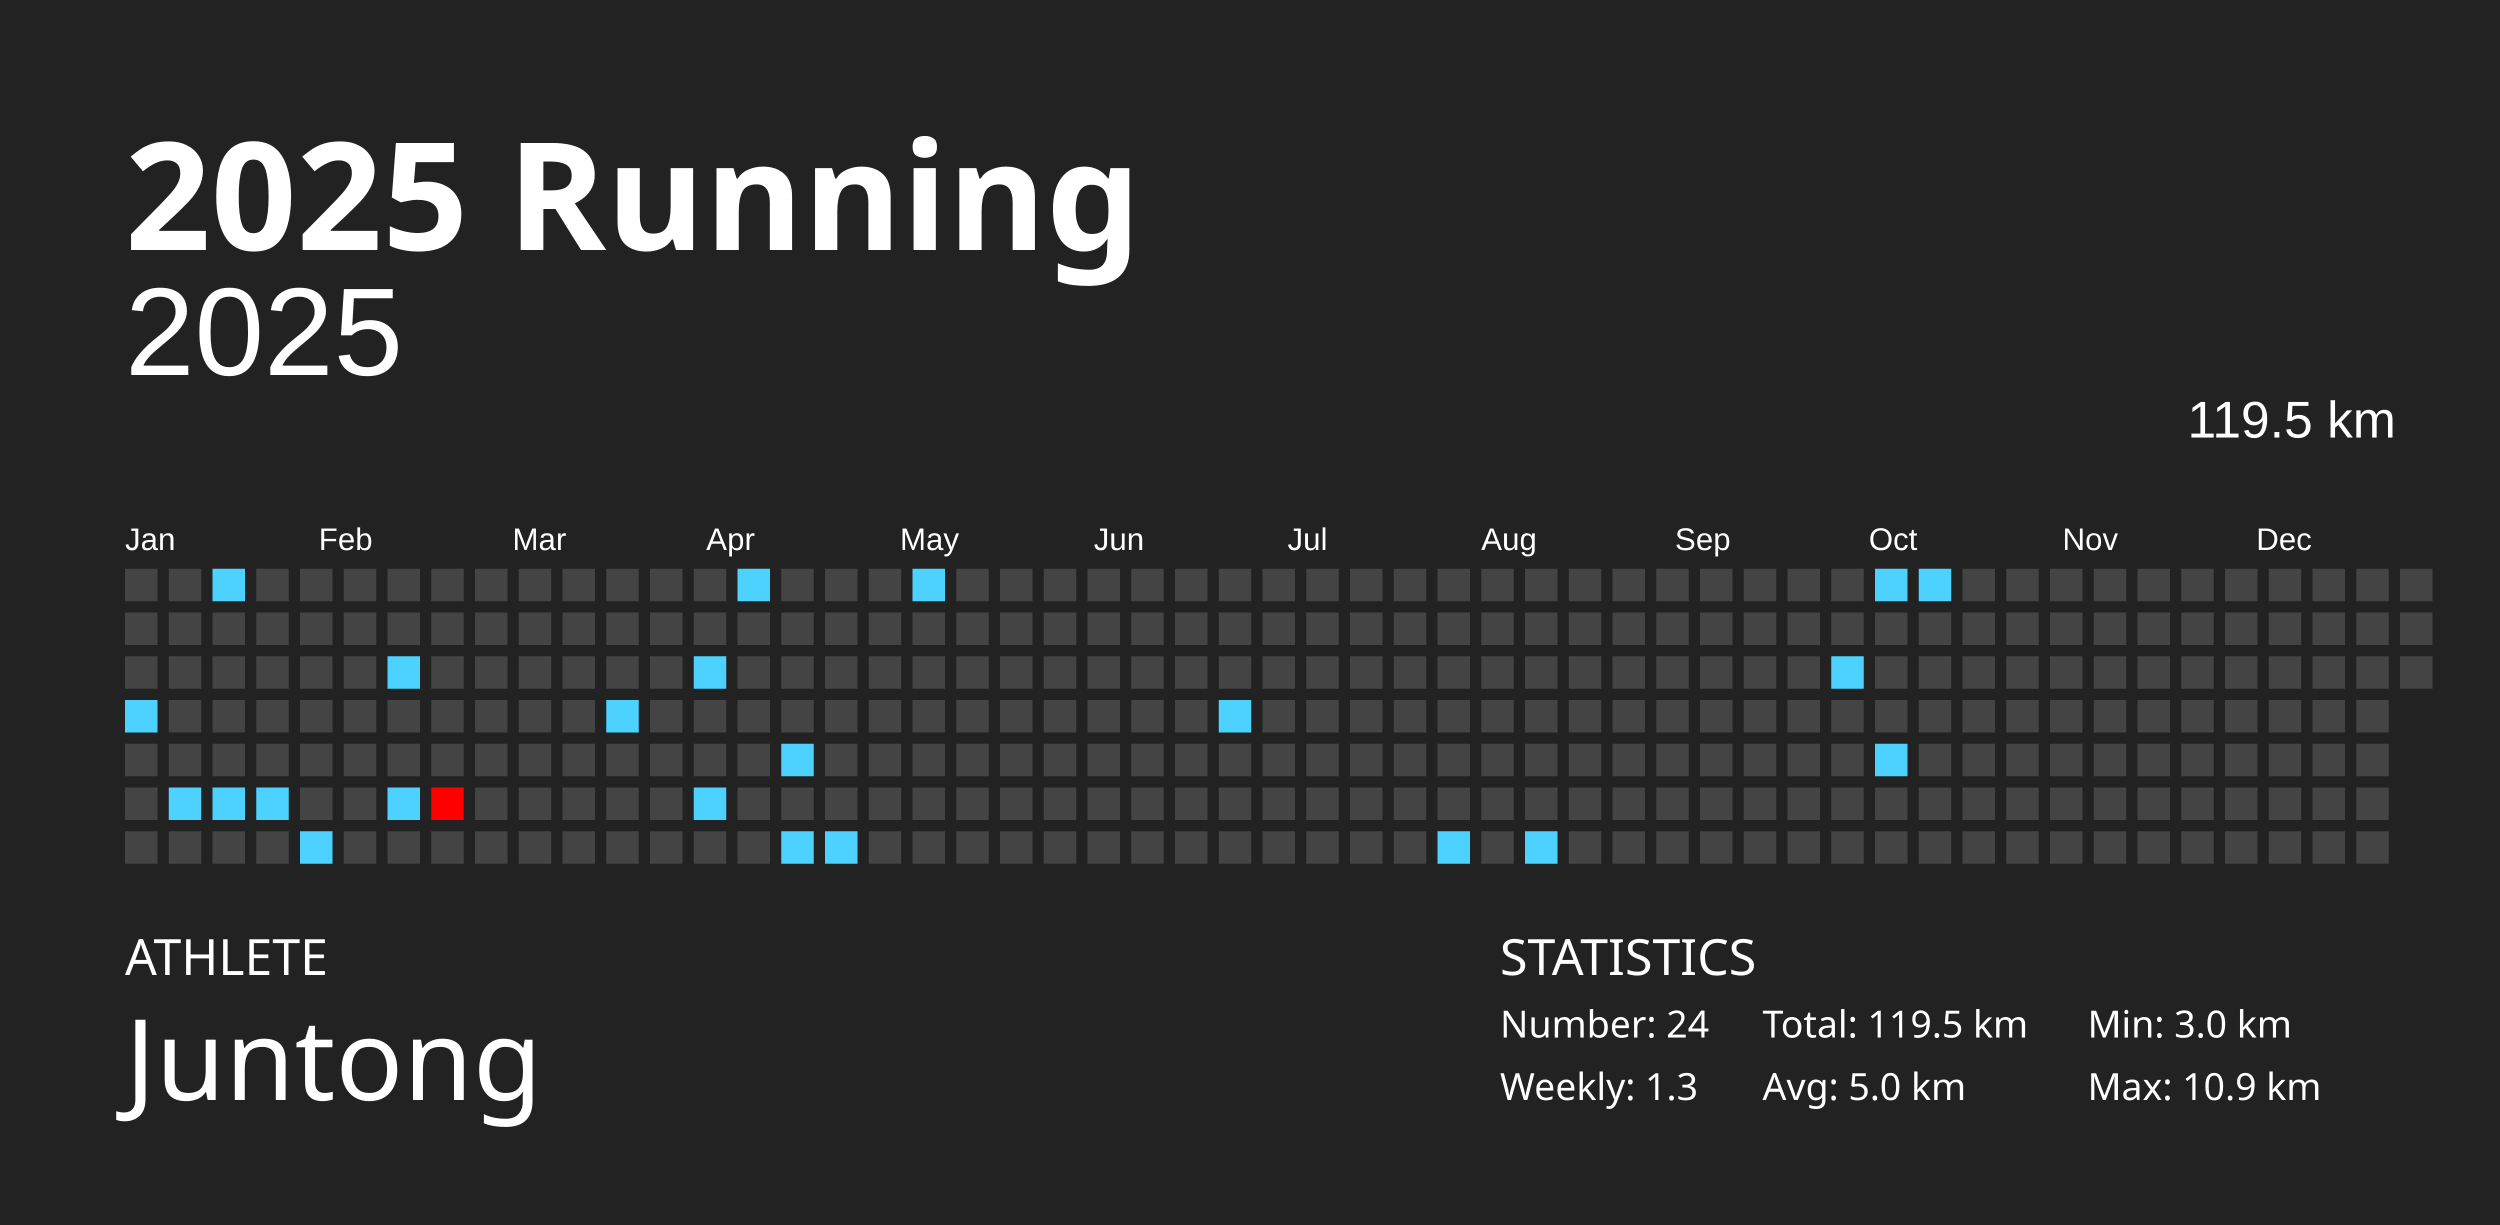
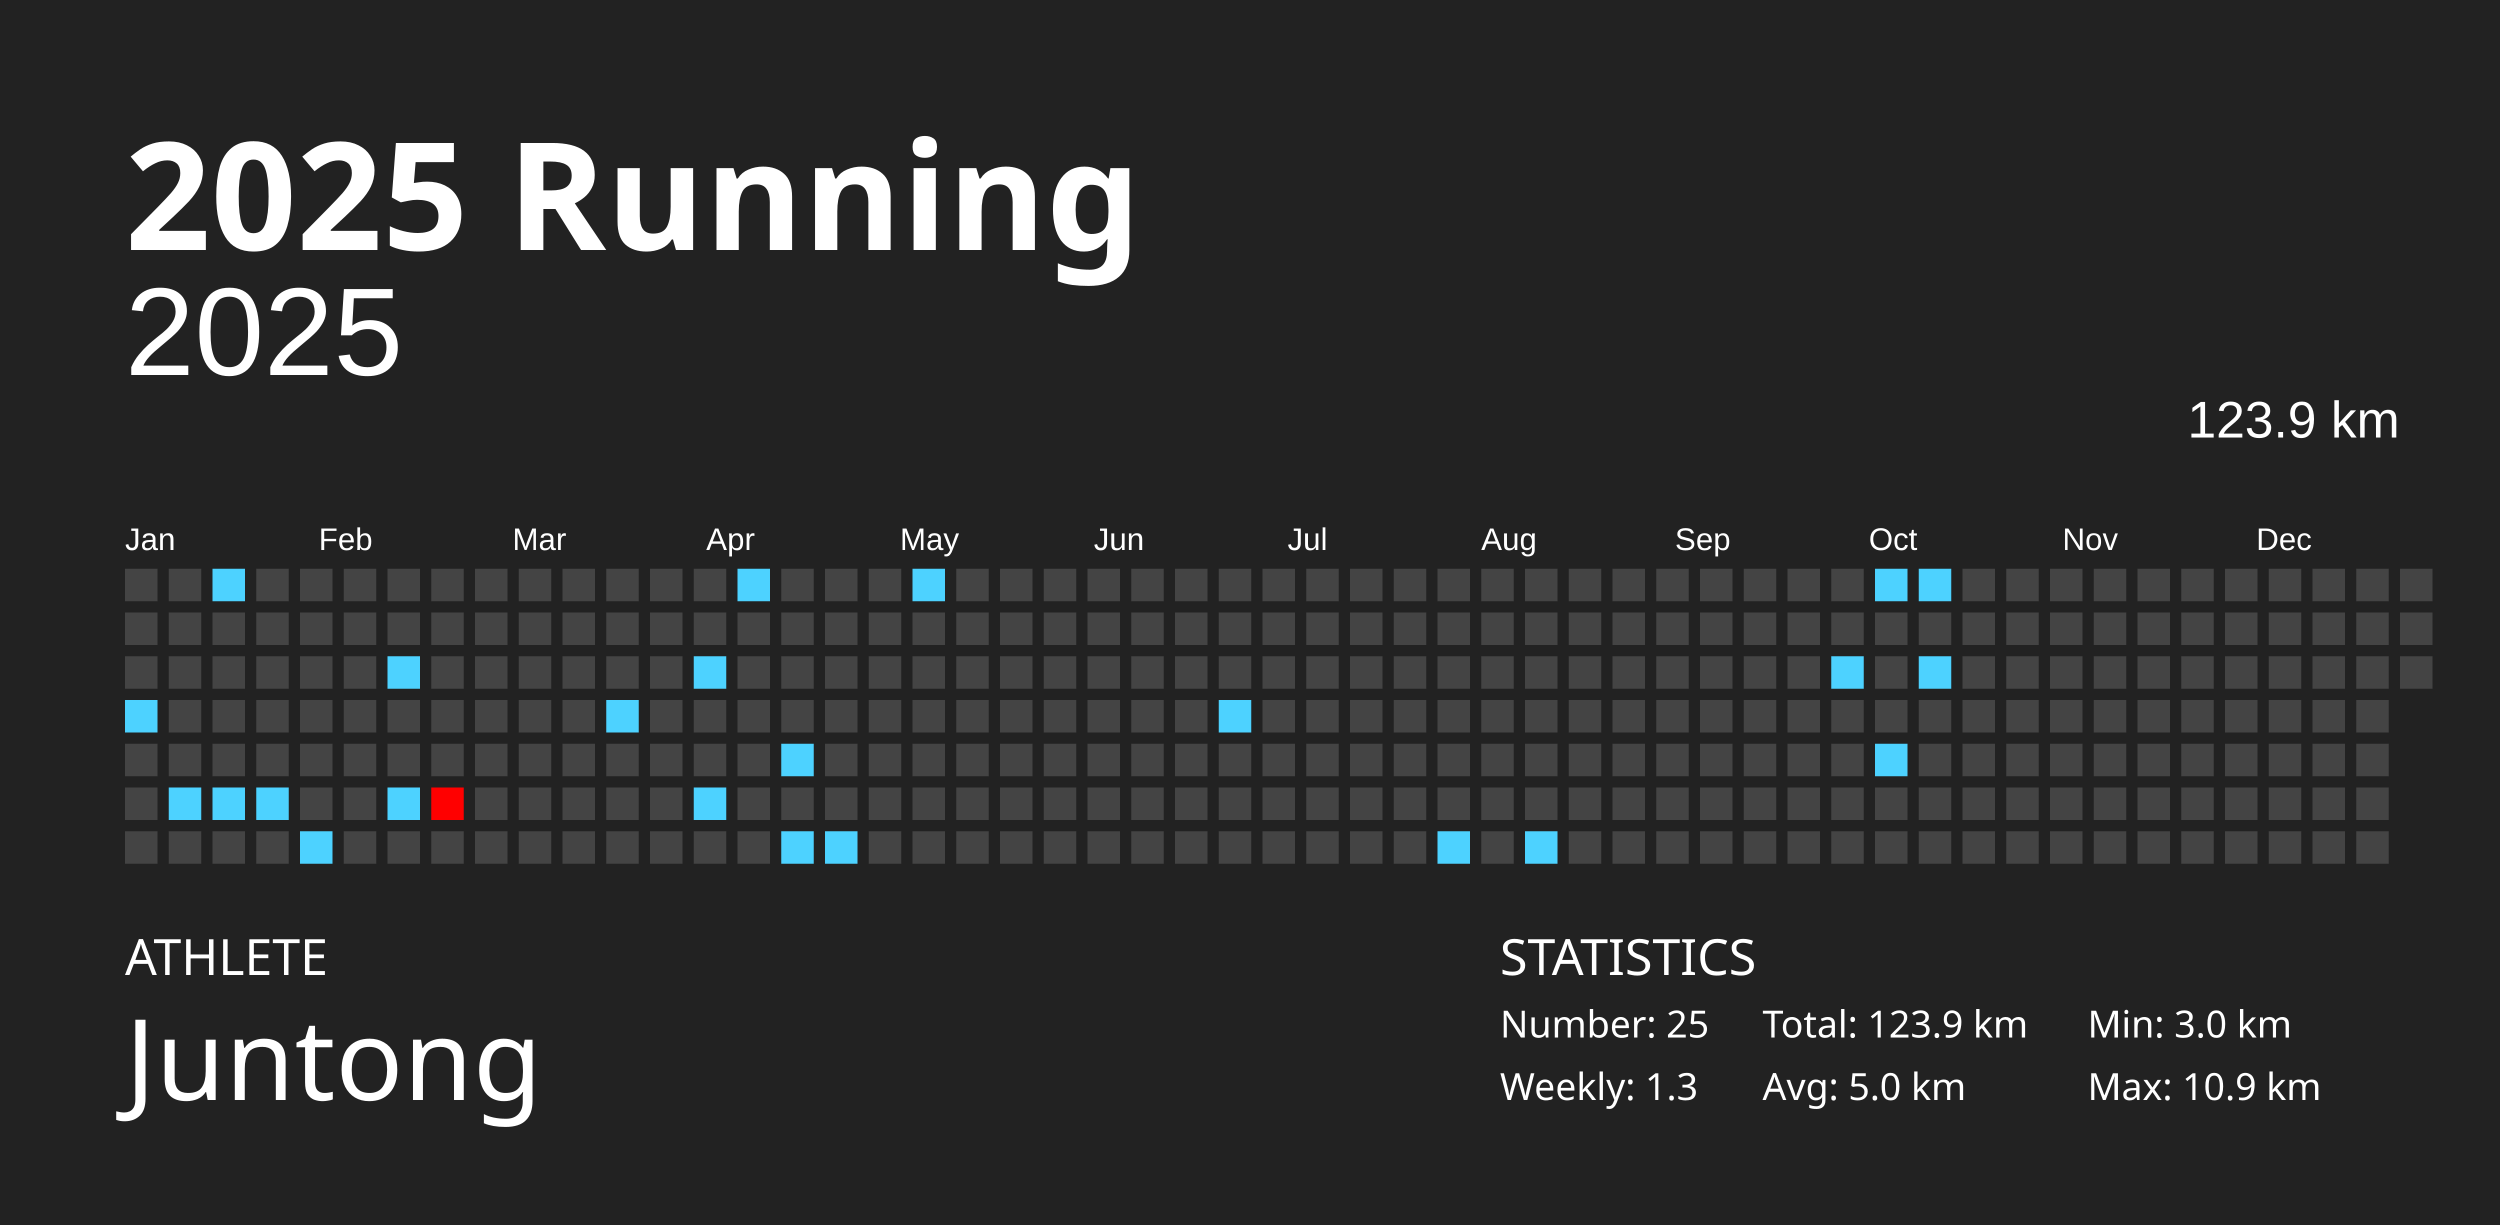
<svg xmlns="http://www.w3.org/2000/svg" baseProfile="full" height="98mm" version="1.1" viewBox="0,0,200,98" width="200mm">
  <defs />
  <rect fill="#222222" height="98" width="200" x="0" y="0" />
  <text fill="#FFFFFF" style="font-size:12px; font-family:Futura; font-weight:bold;" x="10" y="20">2025 Running</text>
  <text fill="#FFFFFF" style="font-size:4px; font-family:Futura" x="10" y="78">ATHLETE</text>
  <text fill="#FFFFFF" style="font-size:9px; font-family:Futura" x="10" y="88">Juntong</text>
  <text fill="#FFFFFF" style="font-size:4px; font-family:Futura" x="120" y="78">STATISTICS</text>
-   <text fill="#FFFFFF" style="font-size:3px; font-family:Futura" x="120" y="83">Number: 24</text>
+   <text fill="#FFFFFF" style="font-size:3px; font-family:Futura" x="120" y="83">Number: 25</text>
  <text fill="#FFFFFF" style="font-size:3px; font-family:Futura" x="120" y="88">Weekly: 1.3</text>
-   <text fill="#FFFFFF" style="font-size:3px; font-family:Futura" x="141" y="83">Total: 119.5 km</text>
+   <text fill="#FFFFFF" style="font-size:3px; font-family:Futura" x="141" y="83">Total: 123.9 km</text>
  <text fill="#FFFFFF" style="font-size:3px; font-family:Futura" x="141" y="88">Avg: 5.0 km</text>
  <text fill="#FFFFFF" style="font-size:3px; font-family:Futura" x="167" y="83">Min: 3.0 km</text>
  <text fill="#FFFFFF" style="font-size:3px; font-family:Futura" x="167" y="88">Max: 10.9 km</text>
  <text alignment-baseline="hanging" fill="#FFFFFF" style="font-size:10.0px; font-family:Arial;" x="10" y="30">2025</text>
-   <text alignment-baseline="hanging" fill="#FFFFFF" style="font-size:4.125px; font-family:Arial;" x="175" y="35">119.5 km</text>
+   <text alignment-baseline="hanging" fill="#FFFFFF" style="font-size:4.125px; font-family:Arial;" x="175" y="35">123.9 km</text>
  <text fill="#FFFFFF" style="font-size:2.5px; font-family:Arial" x="10.0" y="44">Jan</text>
  <text fill="#FFFFFF" style="font-size:2.5px; font-family:Arial" x="25.5" y="44">Feb</text>
  <text fill="#FFFFFF" style="font-size:2.5px; font-family:Arial" x="41.0" y="44">Mar</text>
  <text fill="#FFFFFF" style="font-size:2.5px; font-family:Arial" x="56.5" y="44">Apr</text>
  <text fill="#FFFFFF" style="font-size:2.5px; font-family:Arial" x="72.0" y="44">May</text>
  <text fill="#FFFFFF" style="font-size:2.5px; font-family:Arial" x="87.5" y="44">Jun</text>
  <text fill="#FFFFFF" style="font-size:2.5px; font-family:Arial" x="103.0" y="44">Jul</text>
  <text fill="#FFFFFF" style="font-size:2.5px; font-family:Arial" x="118.5" y="44">Aug</text>
  <text fill="#FFFFFF" style="font-size:2.5px; font-family:Arial" x="134.0" y="44">Sep</text>
  <text fill="#FFFFFF" style="font-size:2.5px; font-family:Arial" x="149.5" y="44">Oct</text>
  <text fill="#FFFFFF" style="font-size:2.5px; font-family:Arial" x="165.0" y="44">Nov</text>
  <text fill="#FFFFFF" style="font-size:2.5px; font-family:Arial" x="180.5" y="44">Dec</text>
  <rect fill="#444444" height="2.6" width="2.6" x="10.0" y="45.5" />
  <rect fill="#444444" height="2.6" width="2.6" x="10.0" y="49.0" />
  <rect fill="#444444" height="2.6" width="2.6" x="10.0" y="52.5" />
  <rect fill="#4dd2ff" height="2.6" width="2.6" x="10.0" y="56.0" />
  <rect fill="#444444" height="2.6" width="2.6" x="10.0" y="59.5" />
  <rect fill="#444444" height="2.6" width="2.6" x="10.0" y="63.0" />
  <rect fill="#444444" height="2.6" width="2.6" x="10.0" y="66.5" />
  <rect fill="#444444" height="2.6" width="2.6" x="13.5" y="45.5" />
  <rect fill="#444444" height="2.6" width="2.6" x="13.5" y="49.0" />
  <rect fill="#444444" height="2.6" width="2.6" x="13.5" y="52.5" />
  <rect fill="#444444" height="2.6" width="2.6" x="13.5" y="56.0" />
  <rect fill="#444444" height="2.6" width="2.6" x="13.5" y="59.5" />
  <rect fill="#4dd2ff" height="2.6" width="2.6" x="13.5" y="63.0" />
  <rect fill="#444444" height="2.6" width="2.6" x="13.5" y="66.5" />
  <rect fill="#4dd2ff" height="2.6" width="2.6" x="17.0" y="45.5" />
  <rect fill="#444444" height="2.6" width="2.6" x="17.0" y="49.0" />
  <rect fill="#444444" height="2.6" width="2.6" x="17.0" y="52.5" />
  <rect fill="#444444" height="2.6" width="2.6" x="17.0" y="56.0" />
  <rect fill="#444444" height="2.6" width="2.6" x="17.0" y="59.5" />
  <rect fill="#4dd2ff" height="2.6" width="2.6" x="17.0" y="63.0" />
  <rect fill="#444444" height="2.6" width="2.6" x="17.0" y="66.5" />
  <rect fill="#444444" height="2.6" width="2.6" x="20.5" y="45.5" />
  <rect fill="#444444" height="2.6" width="2.6" x="20.5" y="49.0" />
  <rect fill="#444444" height="2.6" width="2.6" x="20.5" y="52.5" />
  <rect fill="#444444" height="2.6" width="2.6" x="20.5" y="56.0" />
  <rect fill="#444444" height="2.6" width="2.6" x="20.5" y="59.5" />
  <rect fill="#4dd2ff" height="2.6" width="2.6" x="20.5" y="63.0" />
  <rect fill="#444444" height="2.6" width="2.6" x="20.5" y="66.5" />
  <rect fill="#444444" height="2.6" width="2.6" x="24.0" y="45.5" />
  <rect fill="#444444" height="2.6" width="2.6" x="24.0" y="49.0" />
  <rect fill="#444444" height="2.6" width="2.6" x="24.0" y="52.5" />
  <rect fill="#444444" height="2.6" width="2.6" x="24.0" y="56.0" />
  <rect fill="#444444" height="2.6" width="2.6" x="24.0" y="59.5" />
  <rect fill="#444444" height="2.6" width="2.6" x="24.0" y="63.0" />
  <rect fill="#4dd2ff" height="2.6" width="2.6" x="24.0" y="66.5" />
  <rect fill="#444444" height="2.6" width="2.6" x="27.5" y="45.5" />
  <rect fill="#444444" height="2.6" width="2.6" x="27.5" y="49.0" />
  <rect fill="#444444" height="2.6" width="2.6" x="27.5" y="52.5" />
  <rect fill="#444444" height="2.6" width="2.6" x="27.5" y="56.0" />
  <rect fill="#444444" height="2.6" width="2.6" x="27.5" y="59.5" />
  <rect fill="#444444" height="2.6" width="2.6" x="27.5" y="63.0" />
  <rect fill="#444444" height="2.6" width="2.6" x="27.5" y="66.5" />
  <rect fill="#444444" height="2.6" width="2.6" x="31.0" y="45.5" />
  <rect fill="#444444" height="2.6" width="2.6" x="31.0" y="49.0" />
  <rect fill="#4dd2ff" height="2.6" width="2.6" x="31.0" y="52.5" />
  <rect fill="#444444" height="2.6" width="2.6" x="31.0" y="56.0" />
  <rect fill="#444444" height="2.6" width="2.6" x="31.0" y="59.5" />
  <rect fill="#4dd2ff" height="2.6" width="2.6" x="31.0" y="63.0" />
  <rect fill="#444444" height="2.6" width="2.6" x="31.0" y="66.5" />
  <rect fill="#444444" height="2.6" width="2.6" x="34.5" y="45.5" />
  <rect fill="#444444" height="2.6" width="2.6" x="34.5" y="49.0" />
  <rect fill="#444444" height="2.6" width="2.6" x="34.5" y="52.5" />
  <rect fill="#444444" height="2.6" width="2.6" x="34.5" y="56.0" />
  <rect fill="#444444" height="2.6" width="2.6" x="34.5" y="59.5" />
  <rect fill="#ff0000" height="2.6" width="2.6" x="34.5" y="63.0" />
  <rect fill="#444444" height="2.6" width="2.6" x="34.5" y="66.5" />
  <rect fill="#444444" height="2.6" width="2.6" x="38.0" y="45.5" />
  <rect fill="#444444" height="2.6" width="2.6" x="38.0" y="49.0" />
  <rect fill="#444444" height="2.6" width="2.6" x="38.0" y="52.5" />
  <rect fill="#444444" height="2.6" width="2.6" x="38.0" y="56.0" />
  <rect fill="#444444" height="2.6" width="2.6" x="38.0" y="59.5" />
  <rect fill="#444444" height="2.6" width="2.6" x="38.0" y="63.0" />
  <rect fill="#444444" height="2.6" width="2.6" x="38.0" y="66.5" />
  <rect fill="#444444" height="2.6" width="2.6" x="41.5" y="45.5" />
  <rect fill="#444444" height="2.6" width="2.6" x="41.5" y="49.0" />
  <rect fill="#444444" height="2.6" width="2.6" x="41.5" y="52.5" />
  <rect fill="#444444" height="2.6" width="2.6" x="41.5" y="56.0" />
  <rect fill="#444444" height="2.6" width="2.6" x="41.5" y="59.5" />
  <rect fill="#444444" height="2.6" width="2.6" x="41.5" y="63.0" />
  <rect fill="#444444" height="2.6" width="2.6" x="41.5" y="66.5" />
  <rect fill="#444444" height="2.6" width="2.6" x="45.0" y="45.5" />
  <rect fill="#444444" height="2.6" width="2.6" x="45.0" y="49.0" />
  <rect fill="#444444" height="2.6" width="2.6" x="45.0" y="52.5" />
  <rect fill="#444444" height="2.6" width="2.6" x="45.0" y="56.0" />
  <rect fill="#444444" height="2.6" width="2.6" x="45.0" y="59.5" />
  <rect fill="#444444" height="2.6" width="2.6" x="45.0" y="63.0" />
  <rect fill="#444444" height="2.6" width="2.6" x="45.0" y="66.5" />
  <rect fill="#444444" height="2.6" width="2.6" x="48.5" y="45.5" />
  <rect fill="#444444" height="2.6" width="2.6" x="48.5" y="49.0" />
  <rect fill="#444444" height="2.6" width="2.6" x="48.5" y="52.5" />
  <rect fill="#4dd2ff" height="2.6" width="2.6" x="48.5" y="56.0" />
  <rect fill="#444444" height="2.6" width="2.6" x="48.5" y="59.5" />
  <rect fill="#444444" height="2.6" width="2.6" x="48.5" y="63.0" />
  <rect fill="#444444" height="2.6" width="2.6" x="48.5" y="66.5" />
  <rect fill="#444444" height="2.6" width="2.6" x="52.0" y="45.5" />
  <rect fill="#444444" height="2.6" width="2.6" x="52.0" y="49.0" />
  <rect fill="#444444" height="2.6" width="2.6" x="52.0" y="52.5" />
  <rect fill="#444444" height="2.6" width="2.6" x="52.0" y="56.0" />
  <rect fill="#444444" height="2.6" width="2.6" x="52.0" y="59.5" />
  <rect fill="#444444" height="2.6" width="2.6" x="52.0" y="63.0" />
  <rect fill="#444444" height="2.6" width="2.6" x="52.0" y="66.5" />
  <rect fill="#444444" height="2.6" width="2.6" x="55.5" y="45.5" />
  <rect fill="#444444" height="2.6" width="2.6" x="55.5" y="49.0" />
  <rect fill="#4dd2ff" height="2.6" width="2.6" x="55.5" y="52.5" />
  <rect fill="#444444" height="2.6" width="2.6" x="55.5" y="56.0" />
  <rect fill="#444444" height="2.6" width="2.6" x="55.5" y="59.5" />
  <rect fill="#4dd2ff" height="2.6" width="2.6" x="55.5" y="63.0" />
  <rect fill="#444444" height="2.6" width="2.6" x="55.5" y="66.5" />
  <rect fill="#4dd2ff" height="2.6" width="2.6" x="59.0" y="45.5" />
  <rect fill="#444444" height="2.6" width="2.6" x="59.0" y="49.0" />
  <rect fill="#444444" height="2.6" width="2.6" x="59.0" y="52.5" />
  <rect fill="#444444" height="2.6" width="2.6" x="59.0" y="56.0" />
  <rect fill="#444444" height="2.6" width="2.6" x="59.0" y="59.5" />
  <rect fill="#444444" height="2.6" width="2.6" x="59.0" y="63.0" />
  <rect fill="#444444" height="2.6" width="2.6" x="59.0" y="66.5" />
  <rect fill="#444444" height="2.6" width="2.6" x="62.5" y="45.5" />
  <rect fill="#444444" height="2.6" width="2.6" x="62.5" y="49.0" />
  <rect fill="#444444" height="2.6" width="2.6" x="62.5" y="52.5" />
  <rect fill="#444444" height="2.6" width="2.6" x="62.5" y="56.0" />
  <rect fill="#4dd2ff" height="2.6" width="2.6" x="62.5" y="59.5" />
  <rect fill="#444444" height="2.6" width="2.6" x="62.5" y="63.0" />
  <rect fill="#4dd2ff" height="2.6" width="2.6" x="62.5" y="66.5" />
  <rect fill="#444444" height="2.6" width="2.6" x="66.0" y="45.5" />
  <rect fill="#444444" height="2.6" width="2.6" x="66.0" y="49.0" />
  <rect fill="#444444" height="2.6" width="2.6" x="66.0" y="52.5" />
  <rect fill="#444444" height="2.6" width="2.6" x="66.0" y="56.0" />
  <rect fill="#444444" height="2.6" width="2.6" x="66.0" y="59.5" />
  <rect fill="#444444" height="2.6" width="2.6" x="66.0" y="63.0" />
  <rect fill="#4dd2ff" height="2.6" width="2.6" x="66.0" y="66.5" />
  <rect fill="#444444" height="2.6" width="2.6" x="69.5" y="45.5" />
  <rect fill="#444444" height="2.6" width="2.6" x="69.5" y="49.0" />
  <rect fill="#444444" height="2.6" width="2.6" x="69.5" y="52.5" />
  <rect fill="#444444" height="2.6" width="2.6" x="69.5" y="56.0" />
  <rect fill="#444444" height="2.6" width="2.6" x="69.5" y="59.5" />
  <rect fill="#444444" height="2.6" width="2.6" x="69.5" y="63.0" />
  <rect fill="#444444" height="2.6" width="2.6" x="69.5" y="66.5" />
  <rect fill="#4dd2ff" height="2.6" width="2.6" x="73.0" y="45.5" />
  <rect fill="#444444" height="2.6" width="2.6" x="73.0" y="49.0" />
  <rect fill="#444444" height="2.6" width="2.6" x="73.0" y="52.5" />
  <rect fill="#444444" height="2.6" width="2.6" x="73.0" y="56.0" />
  <rect fill="#444444" height="2.6" width="2.6" x="73.0" y="59.5" />
  <rect fill="#444444" height="2.6" width="2.6" x="73.0" y="63.0" />
  <rect fill="#444444" height="2.6" width="2.6" x="73.0" y="66.5" />
  <rect fill="#444444" height="2.6" width="2.6" x="76.5" y="45.5" />
  <rect fill="#444444" height="2.6" width="2.6" x="76.5" y="49.0" />
  <rect fill="#444444" height="2.6" width="2.6" x="76.5" y="52.5" />
  <rect fill="#444444" height="2.6" width="2.6" x="76.5" y="56.0" />
  <rect fill="#444444" height="2.6" width="2.6" x="76.5" y="59.5" />
  <rect fill="#444444" height="2.6" width="2.6" x="76.5" y="63.0" />
  <rect fill="#444444" height="2.6" width="2.6" x="76.5" y="66.5" />
  <rect fill="#444444" height="2.6" width="2.6" x="80.0" y="45.5" />
  <rect fill="#444444" height="2.6" width="2.6" x="80.0" y="49.0" />
  <rect fill="#444444" height="2.6" width="2.6" x="80.0" y="52.5" />
  <rect fill="#444444" height="2.6" width="2.6" x="80.0" y="56.0" />
  <rect fill="#444444" height="2.6" width="2.6" x="80.0" y="59.5" />
  <rect fill="#444444" height="2.6" width="2.6" x="80.0" y="63.0" />
  <rect fill="#444444" height="2.6" width="2.6" x="80.0" y="66.5" />
  <rect fill="#444444" height="2.6" width="2.6" x="83.5" y="45.5" />
  <rect fill="#444444" height="2.6" width="2.6" x="83.5" y="49.0" />
  <rect fill="#444444" height="2.6" width="2.6" x="83.5" y="52.5" />
  <rect fill="#444444" height="2.6" width="2.6" x="83.5" y="56.0" />
  <rect fill="#444444" height="2.6" width="2.6" x="83.5" y="59.5" />
  <rect fill="#444444" height="2.6" width="2.6" x="83.5" y="63.0" />
  <rect fill="#444444" height="2.6" width="2.6" x="83.5" y="66.5" />
  <rect fill="#444444" height="2.6" width="2.6" x="87.0" y="45.5" />
  <rect fill="#444444" height="2.6" width="2.6" x="87.0" y="49.0" />
  <rect fill="#444444" height="2.6" width="2.6" x="87.0" y="52.5" />
  <rect fill="#444444" height="2.6" width="2.6" x="87.0" y="56.0" />
  <rect fill="#444444" height="2.6" width="2.6" x="87.0" y="59.5" />
  <rect fill="#444444" height="2.6" width="2.6" x="87.0" y="63.0" />
  <rect fill="#444444" height="2.6" width="2.6" x="87.0" y="66.5" />
  <rect fill="#444444" height="2.6" width="2.6" x="90.5" y="45.5" />
  <rect fill="#444444" height="2.6" width="2.6" x="90.5" y="49.0" />
  <rect fill="#444444" height="2.6" width="2.6" x="90.5" y="52.5" />
  <rect fill="#444444" height="2.6" width="2.6" x="90.5" y="56.0" />
  <rect fill="#444444" height="2.6" width="2.6" x="90.5" y="59.5" />
  <rect fill="#444444" height="2.6" width="2.6" x="90.5" y="63.0" />
  <rect fill="#444444" height="2.6" width="2.6" x="90.5" y="66.5" />
  <rect fill="#444444" height="2.6" width="2.6" x="94.0" y="45.5" />
  <rect fill="#444444" height="2.6" width="2.6" x="94.0" y="49.0" />
  <rect fill="#444444" height="2.6" width="2.6" x="94.0" y="52.5" />
  <rect fill="#444444" height="2.6" width="2.6" x="94.0" y="56.0" />
  <rect fill="#444444" height="2.6" width="2.6" x="94.0" y="59.5" />
  <rect fill="#444444" height="2.6" width="2.6" x="94.0" y="63.0" />
  <rect fill="#444444" height="2.6" width="2.6" x="94.0" y="66.5" />
  <rect fill="#444444" height="2.6" width="2.6" x="97.5" y="45.5" />
  <rect fill="#444444" height="2.6" width="2.6" x="97.5" y="49.0" />
  <rect fill="#444444" height="2.6" width="2.6" x="97.5" y="52.5" />
  <rect fill="#4dd2ff" height="2.6" width="2.6" x="97.5" y="56.0" />
  <rect fill="#444444" height="2.6" width="2.6" x="97.5" y="59.5" />
  <rect fill="#444444" height="2.6" width="2.6" x="97.5" y="63.0" />
  <rect fill="#444444" height="2.6" width="2.6" x="97.5" y="66.5" />
  <rect fill="#444444" height="2.6" width="2.6" x="101.0" y="45.5" />
  <rect fill="#444444" height="2.6" width="2.6" x="101.0" y="49.0" />
  <rect fill="#444444" height="2.6" width="2.6" x="101.0" y="52.5" />
  <rect fill="#444444" height="2.6" width="2.6" x="101.0" y="56.0" />
  <rect fill="#444444" height="2.6" width="2.6" x="101.0" y="59.5" />
  <rect fill="#444444" height="2.6" width="2.6" x="101.0" y="63.0" />
  <rect fill="#444444" height="2.6" width="2.6" x="101.0" y="66.5" />
  <rect fill="#444444" height="2.6" width="2.6" x="104.5" y="45.5" />
  <rect fill="#444444" height="2.6" width="2.6" x="104.5" y="49.0" />
  <rect fill="#444444" height="2.6" width="2.6" x="104.5" y="52.5" />
  <rect fill="#444444" height="2.6" width="2.6" x="104.5" y="56.0" />
  <rect fill="#444444" height="2.6" width="2.6" x="104.5" y="59.5" />
  <rect fill="#444444" height="2.6" width="2.6" x="104.5" y="63.0" />
  <rect fill="#444444" height="2.6" width="2.6" x="104.5" y="66.5" />
  <rect fill="#444444" height="2.6" width="2.6" x="108.0" y="45.5" />
  <rect fill="#444444" height="2.6" width="2.6" x="108.0" y="49.0" />
  <rect fill="#444444" height="2.6" width="2.6" x="108.0" y="52.5" />
  <rect fill="#444444" height="2.6" width="2.6" x="108.0" y="56.0" />
  <rect fill="#444444" height="2.6" width="2.6" x="108.0" y="59.5" />
  <rect fill="#444444" height="2.6" width="2.6" x="108.0" y="63.0" />
  <rect fill="#444444" height="2.6" width="2.6" x="108.0" y="66.5" />
  <rect fill="#444444" height="2.6" width="2.6" x="111.5" y="45.5" />
  <rect fill="#444444" height="2.6" width="2.6" x="111.5" y="49.0" />
  <rect fill="#444444" height="2.6" width="2.6" x="111.5" y="52.5" />
  <rect fill="#444444" height="2.6" width="2.6" x="111.5" y="56.0" />
  <rect fill="#444444" height="2.6" width="2.6" x="111.5" y="59.5" />
  <rect fill="#444444" height="2.6" width="2.6" x="111.5" y="63.0" />
  <rect fill="#444444" height="2.6" width="2.6" x="111.5" y="66.5" />
  <rect fill="#444444" height="2.6" width="2.6" x="115.0" y="45.5" />
  <rect fill="#444444" height="2.6" width="2.6" x="115.0" y="49.0" />
  <rect fill="#444444" height="2.6" width="2.6" x="115.0" y="52.5" />
  <rect fill="#444444" height="2.6" width="2.6" x="115.0" y="56.0" />
  <rect fill="#444444" height="2.6" width="2.6" x="115.0" y="59.5" />
  <rect fill="#444444" height="2.6" width="2.6" x="115.0" y="63.0" />
  <rect fill="#4dd2ff" height="2.6" width="2.6" x="115.0" y="66.5" />
  <rect fill="#444444" height="2.6" width="2.6" x="118.5" y="45.5" />
  <rect fill="#444444" height="2.6" width="2.6" x="118.5" y="49.0" />
  <rect fill="#444444" height="2.6" width="2.6" x="118.5" y="52.5" />
  <rect fill="#444444" height="2.6" width="2.6" x="118.5" y="56.0" />
  <rect fill="#444444" height="2.6" width="2.6" x="118.5" y="59.5" />
  <rect fill="#444444" height="2.6" width="2.6" x="118.5" y="63.0" />
  <rect fill="#444444" height="2.6" width="2.6" x="118.5" y="66.5" />
  <rect fill="#444444" height="2.6" width="2.6" x="122.0" y="45.5" />
  <rect fill="#444444" height="2.6" width="2.6" x="122.0" y="49.0" />
  <rect fill="#444444" height="2.6" width="2.6" x="122.0" y="52.5" />
  <rect fill="#444444" height="2.6" width="2.6" x="122.0" y="56.0" />
  <rect fill="#444444" height="2.6" width="2.6" x="122.0" y="59.5" />
  <rect fill="#444444" height="2.6" width="2.6" x="122.0" y="63.0" />
  <rect fill="#4dd2ff" height="2.6" width="2.6" x="122.0" y="66.5" />
  <rect fill="#444444" height="2.6" width="2.6" x="125.5" y="45.5" />
  <rect fill="#444444" height="2.6" width="2.6" x="125.5" y="49.0" />
  <rect fill="#444444" height="2.6" width="2.6" x="125.5" y="52.5" />
  <rect fill="#444444" height="2.6" width="2.6" x="125.5" y="56.0" />
  <rect fill="#444444" height="2.6" width="2.6" x="125.5" y="59.5" />
  <rect fill="#444444" height="2.6" width="2.6" x="125.5" y="63.0" />
  <rect fill="#444444" height="2.6" width="2.6" x="125.5" y="66.5" />
  <rect fill="#444444" height="2.6" width="2.6" x="129.0" y="45.5" />
  <rect fill="#444444" height="2.6" width="2.6" x="129.0" y="49.0" />
  <rect fill="#444444" height="2.6" width="2.6" x="129.0" y="52.5" />
  <rect fill="#444444" height="2.6" width="2.6" x="129.0" y="56.0" />
  <rect fill="#444444" height="2.6" width="2.6" x="129.0" y="59.5" />
  <rect fill="#444444" height="2.6" width="2.6" x="129.0" y="63.0" />
  <rect fill="#444444" height="2.6" width="2.6" x="129.0" y="66.5" />
  <rect fill="#444444" height="2.6" width="2.6" x="132.5" y="45.5" />
  <rect fill="#444444" height="2.6" width="2.6" x="132.5" y="49.0" />
  <rect fill="#444444" height="2.6" width="2.6" x="132.5" y="52.5" />
  <rect fill="#444444" height="2.6" width="2.6" x="132.5" y="56.0" />
  <rect fill="#444444" height="2.6" width="2.6" x="132.5" y="59.5" />
  <rect fill="#444444" height="2.6" width="2.6" x="132.5" y="63.0" />
  <rect fill="#444444" height="2.6" width="2.6" x="132.5" y="66.5" />
  <rect fill="#444444" height="2.6" width="2.6" x="136.0" y="45.5" />
  <rect fill="#444444" height="2.6" width="2.6" x="136.0" y="49.0" />
  <rect fill="#444444" height="2.6" width="2.6" x="136.0" y="52.5" />
  <rect fill="#444444" height="2.6" width="2.6" x="136.0" y="56.0" />
  <rect fill="#444444" height="2.6" width="2.6" x="136.0" y="59.5" />
  <rect fill="#444444" height="2.6" width="2.6" x="136.0" y="63.0" />
  <rect fill="#444444" height="2.6" width="2.6" x="136.0" y="66.5" />
  <rect fill="#444444" height="2.6" width="2.6" x="139.5" y="45.5" />
  <rect fill="#444444" height="2.6" width="2.6" x="139.5" y="49.0" />
  <rect fill="#444444" height="2.6" width="2.6" x="139.5" y="52.5" />
  <rect fill="#444444" height="2.6" width="2.6" x="139.5" y="56.0" />
  <rect fill="#444444" height="2.6" width="2.6" x="139.5" y="59.5" />
  <rect fill="#444444" height="2.6" width="2.6" x="139.5" y="63.0" />
  <rect fill="#444444" height="2.6" width="2.6" x="139.5" y="66.5" />
  <rect fill="#444444" height="2.6" width="2.6" x="143.0" y="45.5" />
  <rect fill="#444444" height="2.6" width="2.6" x="143.0" y="49.0" />
  <rect fill="#444444" height="2.6" width="2.6" x="143.0" y="52.5" />
  <rect fill="#444444" height="2.6" width="2.6" x="143.0" y="56.0" />
  <rect fill="#444444" height="2.6" width="2.6" x="143.0" y="59.5" />
  <rect fill="#444444" height="2.6" width="2.6" x="143.0" y="63.0" />
  <rect fill="#444444" height="2.6" width="2.6" x="143.0" y="66.5" />
  <rect fill="#444444" height="2.6" width="2.6" x="146.5" y="45.5" />
  <rect fill="#444444" height="2.6" width="2.6" x="146.5" y="49.0" />
  <rect fill="#4dd2ff" height="2.6" width="2.6" x="146.5" y="52.5" />
  <rect fill="#444444" height="2.6" width="2.6" x="146.5" y="56.0" />
  <rect fill="#444444" height="2.6" width="2.6" x="146.5" y="59.5" />
  <rect fill="#444444" height="2.6" width="2.6" x="146.5" y="63.0" />
  <rect fill="#444444" height="2.6" width="2.6" x="146.5" y="66.5" />
  <rect fill="#4dd2ff" height="2.6" width="2.6" x="150.0" y="45.5" />
  <rect fill="#444444" height="2.6" width="2.6" x="150.0" y="49.0" />
  <rect fill="#444444" height="2.6" width="2.6" x="150.0" y="52.5" />
  <rect fill="#444444" height="2.6" width="2.6" x="150.0" y="56.0" />
  <rect fill="#4dd2ff" height="2.6" width="2.6" x="150.0" y="59.5" />
  <rect fill="#444444" height="2.6" width="2.6" x="150.0" y="63.0" />
  <rect fill="#444444" height="2.6" width="2.6" x="150.0" y="66.5" />
  <rect fill="#4dd2ff" height="2.6" width="2.6" x="153.5" y="45.5" />
  <rect fill="#444444" height="2.6" width="2.6" x="153.5" y="49.0" />
-   <rect fill="#444444" height="2.6" width="2.6" x="153.5" y="52.5" />
+   <rect fill="#4dd2ff" height="2.6" width="2.6" x="153.5" y="52.5" />
  <rect fill="#444444" height="2.6" width="2.6" x="153.5" y="56.0" />
  <rect fill="#444444" height="2.6" width="2.6" x="153.5" y="59.5" />
  <rect fill="#444444" height="2.6" width="2.6" x="153.5" y="63.0" />
  <rect fill="#444444" height="2.6" width="2.6" x="153.5" y="66.5" />
  <rect fill="#444444" height="2.6" width="2.6" x="157.0" y="45.5" />
  <rect fill="#444444" height="2.6" width="2.6" x="157.0" y="49.0" />
  <rect fill="#444444" height="2.6" width="2.6" x="157.0" y="52.5" />
  <rect fill="#444444" height="2.6" width="2.6" x="157.0" y="56.0" />
  <rect fill="#444444" height="2.6" width="2.6" x="157.0" y="59.5" />
  <rect fill="#444444" height="2.6" width="2.6" x="157.0" y="63.0" />
  <rect fill="#444444" height="2.6" width="2.6" x="157.0" y="66.5" />
  <rect fill="#444444" height="2.6" width="2.6" x="160.5" y="45.5" />
  <rect fill="#444444" height="2.6" width="2.6" x="160.5" y="49.0" />
  <rect fill="#444444" height="2.6" width="2.6" x="160.5" y="52.5" />
  <rect fill="#444444" height="2.6" width="2.6" x="160.5" y="56.0" />
  <rect fill="#444444" height="2.6" width="2.6" x="160.5" y="59.5" />
  <rect fill="#444444" height="2.6" width="2.6" x="160.5" y="63.0" />
  <rect fill="#444444" height="2.6" width="2.6" x="160.5" y="66.5" />
  <rect fill="#444444" height="2.6" width="2.6" x="164.0" y="45.5" />
  <rect fill="#444444" height="2.6" width="2.6" x="164.0" y="49.0" />
  <rect fill="#444444" height="2.6" width="2.6" x="164.0" y="52.5" />
  <rect fill="#444444" height="2.6" width="2.6" x="164.0" y="56.0" />
  <rect fill="#444444" height="2.6" width="2.6" x="164.0" y="59.5" />
  <rect fill="#444444" height="2.6" width="2.6" x="164.0" y="63.0" />
  <rect fill="#444444" height="2.6" width="2.6" x="164.0" y="66.5" />
  <rect fill="#444444" height="2.6" width="2.6" x="167.5" y="45.5" />
  <rect fill="#444444" height="2.6" width="2.6" x="167.5" y="49.0" />
  <rect fill="#444444" height="2.6" width="2.6" x="167.5" y="52.5" />
  <rect fill="#444444" height="2.6" width="2.6" x="167.5" y="56.0" />
  <rect fill="#444444" height="2.6" width="2.6" x="167.5" y="59.5" />
  <rect fill="#444444" height="2.6" width="2.6" x="167.5" y="63.0" />
  <rect fill="#444444" height="2.6" width="2.6" x="167.5" y="66.5" />
  <rect fill="#444444" height="2.6" width="2.6" x="171.0" y="45.5" />
  <rect fill="#444444" height="2.6" width="2.6" x="171.0" y="49.0" />
  <rect fill="#444444" height="2.6" width="2.6" x="171.0" y="52.5" />
  <rect fill="#444444" height="2.6" width="2.6" x="171.0" y="56.0" />
  <rect fill="#444444" height="2.6" width="2.6" x="171.0" y="59.5" />
  <rect fill="#444444" height="2.6" width="2.6" x="171.0" y="63.0" />
  <rect fill="#444444" height="2.6" width="2.6" x="171.0" y="66.5" />
  <rect fill="#444444" height="2.6" width="2.6" x="174.5" y="45.5" />
  <rect fill="#444444" height="2.6" width="2.6" x="174.5" y="49.0" />
  <rect fill="#444444" height="2.6" width="2.6" x="174.5" y="52.5" />
  <rect fill="#444444" height="2.6" width="2.6" x="174.5" y="56.0" />
  <rect fill="#444444" height="2.6" width="2.6" x="174.5" y="59.5" />
  <rect fill="#444444" height="2.6" width="2.6" x="174.5" y="63.0" />
  <rect fill="#444444" height="2.6" width="2.6" x="174.5" y="66.5" />
  <rect fill="#444444" height="2.6" width="2.6" x="178.0" y="45.5" />
  <rect fill="#444444" height="2.6" width="2.6" x="178.0" y="49.0" />
  <rect fill="#444444" height="2.6" width="2.6" x="178.0" y="52.5" />
  <rect fill="#444444" height="2.6" width="2.6" x="178.0" y="56.0" />
  <rect fill="#444444" height="2.6" width="2.6" x="178.0" y="59.5" />
  <rect fill="#444444" height="2.6" width="2.6" x="178.0" y="63.0" />
  <rect fill="#444444" height="2.6" width="2.6" x="178.0" y="66.5" />
  <rect fill="#444444" height="2.6" width="2.6" x="181.5" y="45.5" />
  <rect fill="#444444" height="2.6" width="2.6" x="181.5" y="49.0" />
  <rect fill="#444444" height="2.6" width="2.6" x="181.5" y="52.5" />
  <rect fill="#444444" height="2.6" width="2.6" x="181.5" y="56.0" />
  <rect fill="#444444" height="2.6" width="2.6" x="181.5" y="59.5" />
  <rect fill="#444444" height="2.6" width="2.6" x="181.5" y="63.0" />
  <rect fill="#444444" height="2.6" width="2.6" x="181.5" y="66.5" />
  <rect fill="#444444" height="2.6" width="2.6" x="185.0" y="45.5" />
  <rect fill="#444444" height="2.6" width="2.6" x="185.0" y="49.0" />
  <rect fill="#444444" height="2.6" width="2.6" x="185.0" y="52.5" />
  <rect fill="#444444" height="2.6" width="2.6" x="185.0" y="56.0" />
  <rect fill="#444444" height="2.6" width="2.6" x="185.0" y="59.5" />
  <rect fill="#444444" height="2.6" width="2.6" x="185.0" y="63.0" />
  <rect fill="#444444" height="2.6" width="2.6" x="185.0" y="66.5" />
  <rect fill="#444444" height="2.6" width="2.6" x="188.5" y="45.5" />
  <rect fill="#444444" height="2.6" width="2.6" x="188.5" y="49.0" />
  <rect fill="#444444" height="2.6" width="2.6" x="188.5" y="52.5" />
  <rect fill="#444444" height="2.6" width="2.6" x="188.5" y="56.0" />
  <rect fill="#444444" height="2.6" width="2.6" x="188.5" y="59.5" />
  <rect fill="#444444" height="2.6" width="2.6" x="188.5" y="63.0" />
  <rect fill="#444444" height="2.6" width="2.6" x="188.5" y="66.5" />
  <rect fill="#444444" height="2.6" width="2.6" x="192.0" y="45.5" />
  <rect fill="#444444" height="2.6" width="2.6" x="192.0" y="49.0" />
  <rect fill="#444444" height="2.6" width="2.6" x="192.0" y="52.5" />
</svg>
